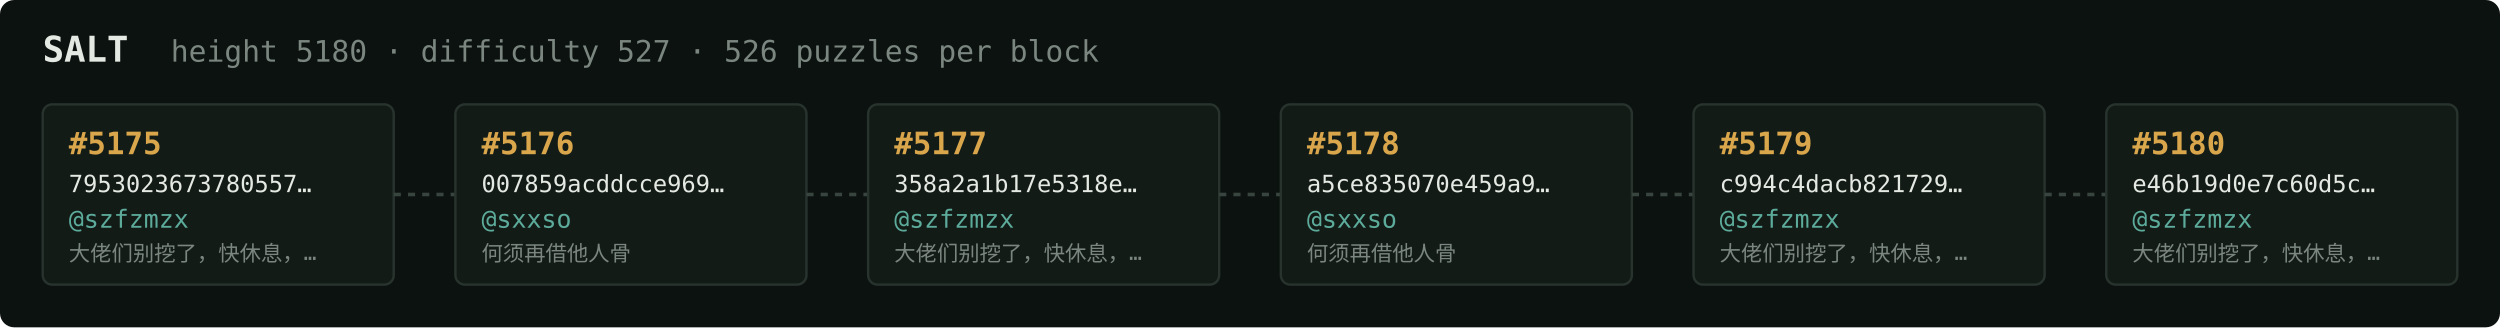
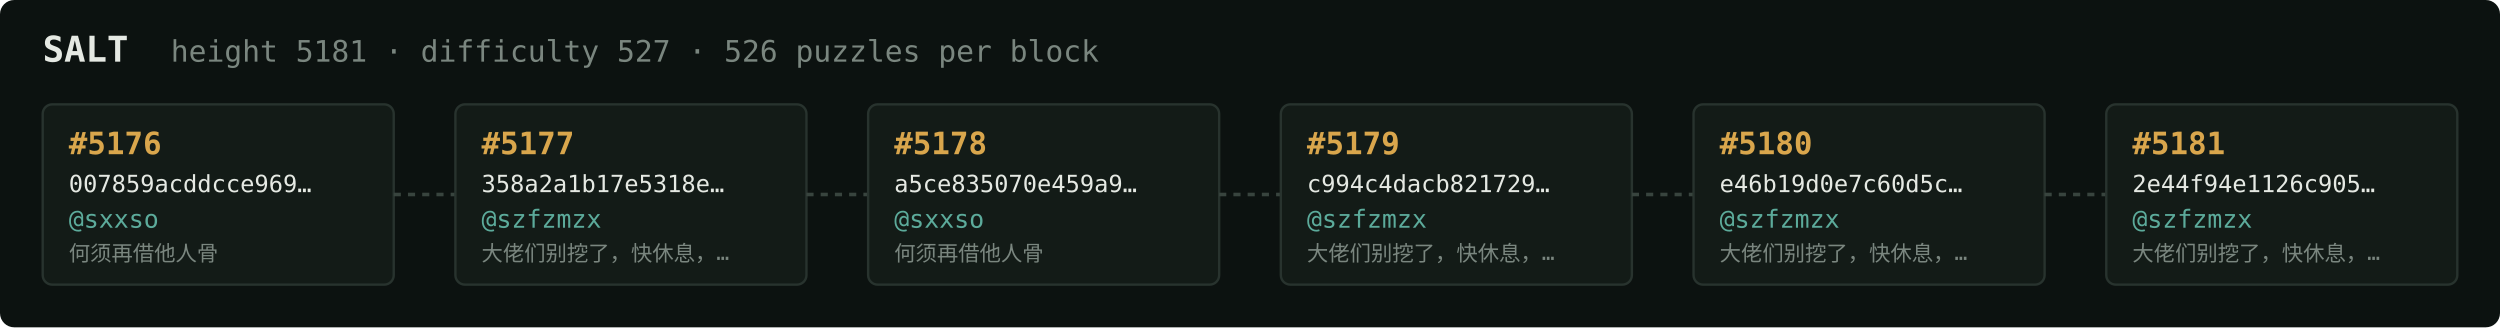
<svg xmlns="http://www.w3.org/2000/svg" width="1054" height="138" viewBox="0 0 1054 138" font-family="ui-monospace,SFMono-Regular,Menlo,monospace">
  <rect fill="#0c1210" width="1054" height="138" rx="6" />
  <text x="18" y="26" fill="#e5e9e3" font-size="15" font-weight="700">SALT</text>
-   <text x="72" y="26" fill="#7a867f" font-size="12.5">height 5180 · difficulty 527 · 526 puzzles per block</text>
+   <text x="72" y="26" fill="#7a867f" font-size="12.5">height 5181 · difficulty 527 · 526 puzzles per block</text>
  <rect x="18" y="44" width="148" height="76" rx="4" fill="#131b17" stroke="#28332e" stroke-width="1" />
-   <text x="29" y="65" fill="#d9a64c" font-size="13" font-weight="700">#5175</text>
-   <text x="29" y="81" fill="#e5e9e3" font-size="10">7953023673780557…</text>
-   <text x="29" y="96" fill="#5cab9b" font-size="10.5">@szfzmzx</text>
-   <text x="29" y="110" fill="#7a867f" font-size="9">大佬们别挖了，快休息，…</text>
+   <text x="29" y="65" fill="#d9a64c" font-size="13" font-weight="700">#5176</text>
+   <text x="29" y="81" fill="#e5e9e3" font-size="10">007859acddcce969…</text>
+   <text x="29" y="96" fill="#5cab9b" font-size="10.5">@sxxso</text>
+   <text x="29" y="110" fill="#7a867f" font-size="9">何须再借他人骨</text>
  <line x1="166" y1="82.0" x2="192" y2="82.0" stroke="#38443e" stroke-width="1.5" stroke-dasharray="3 3" />
  <rect x="192" y="44" width="148" height="76" rx="4" fill="#131b17" stroke="#28332e" stroke-width="1" />
-   <text x="203" y="65" fill="#d9a64c" font-size="13" font-weight="700">#5176</text>
-   <text x="203" y="81" fill="#e5e9e3" font-size="10">007859acddcce969…</text>
-   <text x="203" y="96" fill="#5cab9b" font-size="10.5">@sxxso</text>
-   <text x="203" y="110" fill="#7a867f" font-size="9">何须再借他人骨</text>
+   <text x="203" y="65" fill="#d9a64c" font-size="13" font-weight="700">#5177</text>
+   <text x="203" y="81" fill="#e5e9e3" font-size="10">358a2a1b17e5318e…</text>
+   <text x="203" y="96" fill="#5cab9b" font-size="10.5">@szfzmzx</text>
+   <text x="203" y="110" fill="#7a867f" font-size="9">大佬们别挖了，快休息，…</text>
  <line x1="340" y1="82.0" x2="366" y2="82.0" stroke="#38443e" stroke-width="1.5" stroke-dasharray="3 3" />
  <rect x="366" y="44" width="148" height="76" rx="4" fill="#131b17" stroke="#28332e" stroke-width="1" />
-   <text x="377" y="65" fill="#d9a64c" font-size="13" font-weight="700">#5177</text>
-   <text x="377" y="81" fill="#e5e9e3" font-size="10">358a2a1b17e5318e…</text>
-   <text x="377" y="96" fill="#5cab9b" font-size="10.5">@szfzmzx</text>
-   <text x="377" y="110" fill="#7a867f" font-size="9">大佬们别挖了，快休息，…</text>
+   <text x="377" y="65" fill="#d9a64c" font-size="13" font-weight="700">#5178</text>
+   <text x="377" y="81" fill="#e5e9e3" font-size="10">a5ce835070e459a9…</text>
+   <text x="377" y="96" fill="#5cab9b" font-size="10.5">@sxxso</text>
+   <text x="377" y="110" fill="#7a867f" font-size="9">何须再借他人骨</text>
  <line x1="514" y1="82.0" x2="540" y2="82.0" stroke="#38443e" stroke-width="1.5" stroke-dasharray="3 3" />
  <rect x="540" y="44" width="148" height="76" rx="4" fill="#131b17" stroke="#28332e" stroke-width="1" />
-   <text x="551" y="65" fill="#d9a64c" font-size="13" font-weight="700">#5178</text>
-   <text x="551" y="81" fill="#e5e9e3" font-size="10">a5ce835070e459a9…</text>
-   <text x="551" y="96" fill="#5cab9b" font-size="10.5">@sxxso</text>
-   <text x="551" y="110" fill="#7a867f" font-size="9">何须再借他人骨</text>
+   <text x="551" y="65" fill="#d9a64c" font-size="13" font-weight="700">#5179</text>
+   <text x="551" y="81" fill="#e5e9e3" font-size="10">c994c4dacb821729…</text>
+   <text x="551" y="96" fill="#5cab9b" font-size="10.5">@szfzmzx</text>
+   <text x="551" y="110" fill="#7a867f" font-size="9">大佬们别挖了，快休息，…</text>
  <line x1="688" y1="82.0" x2="714" y2="82.0" stroke="#38443e" stroke-width="1.5" stroke-dasharray="3 3" />
  <rect x="714" y="44" width="148" height="76" rx="4" fill="#131b17" stroke="#28332e" stroke-width="1" />
-   <text x="725" y="65" fill="#d9a64c" font-size="13" font-weight="700">#5179</text>
-   <text x="725" y="81" fill="#e5e9e3" font-size="10">c994c4dacb821729…</text>
+   <text x="725" y="65" fill="#d9a64c" font-size="13" font-weight="700">#5180</text>
+   <text x="725" y="81" fill="#e5e9e3" font-size="10">e46b19d0e7c60d5c…</text>
  <text x="725" y="96" fill="#5cab9b" font-size="10.5">@szfzmzx</text>
  <text x="725" y="110" fill="#7a867f" font-size="9">大佬们别挖了，快休息，…</text>
  <line x1="862" y1="82.0" x2="888" y2="82.0" stroke="#38443e" stroke-width="1.5" stroke-dasharray="3 3" />
  <rect x="888" y="44" width="148" height="76" rx="4" fill="#131b17" stroke="#28332e" stroke-width="1" />
-   <text x="899" y="65" fill="#d9a64c" font-size="13" font-weight="700">#5180</text>
-   <text x="899" y="81" fill="#e5e9e3" font-size="10">e46b19d0e7c60d5c…</text>
+   <text x="899" y="65" fill="#d9a64c" font-size="13" font-weight="700">#5181</text>
+   <text x="899" y="81" fill="#e5e9e3" font-size="10">2e44f94e1126c905…</text>
  <text x="899" y="96" fill="#5cab9b" font-size="10.5">@szfzmzx</text>
  <text x="899" y="110" fill="#7a867f" font-size="9">大佬们别挖了，快休息，…</text>
</svg>
